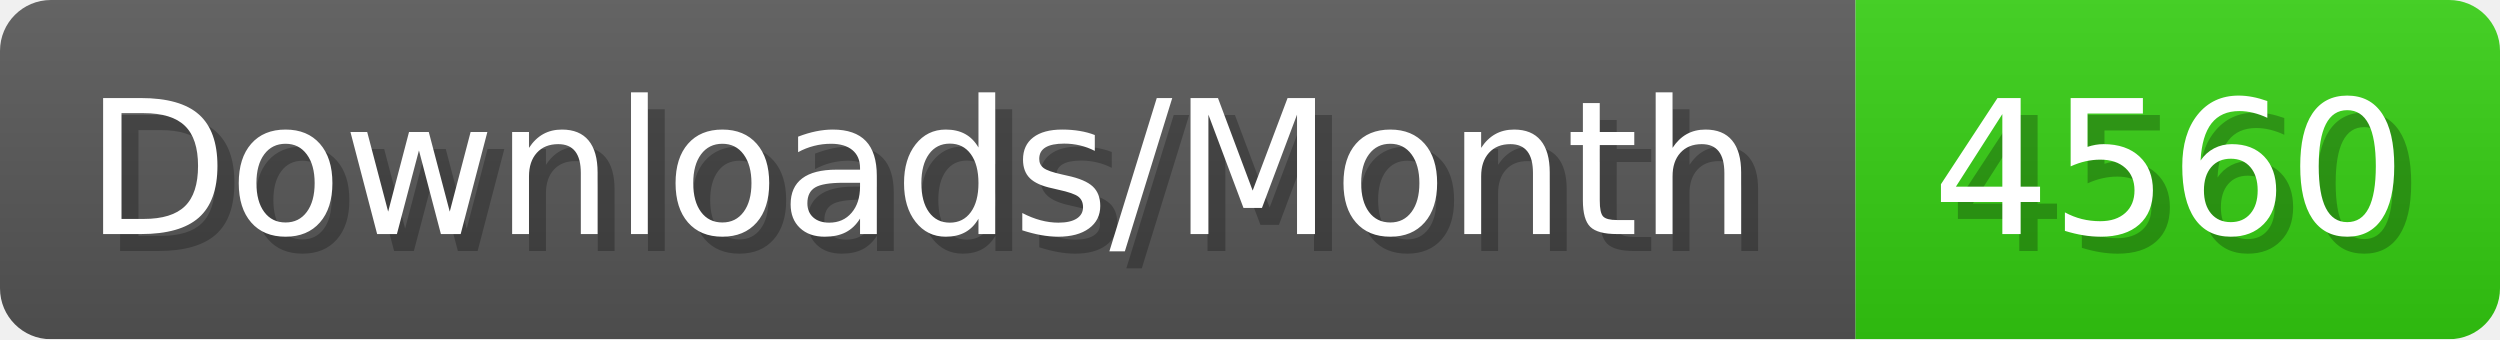
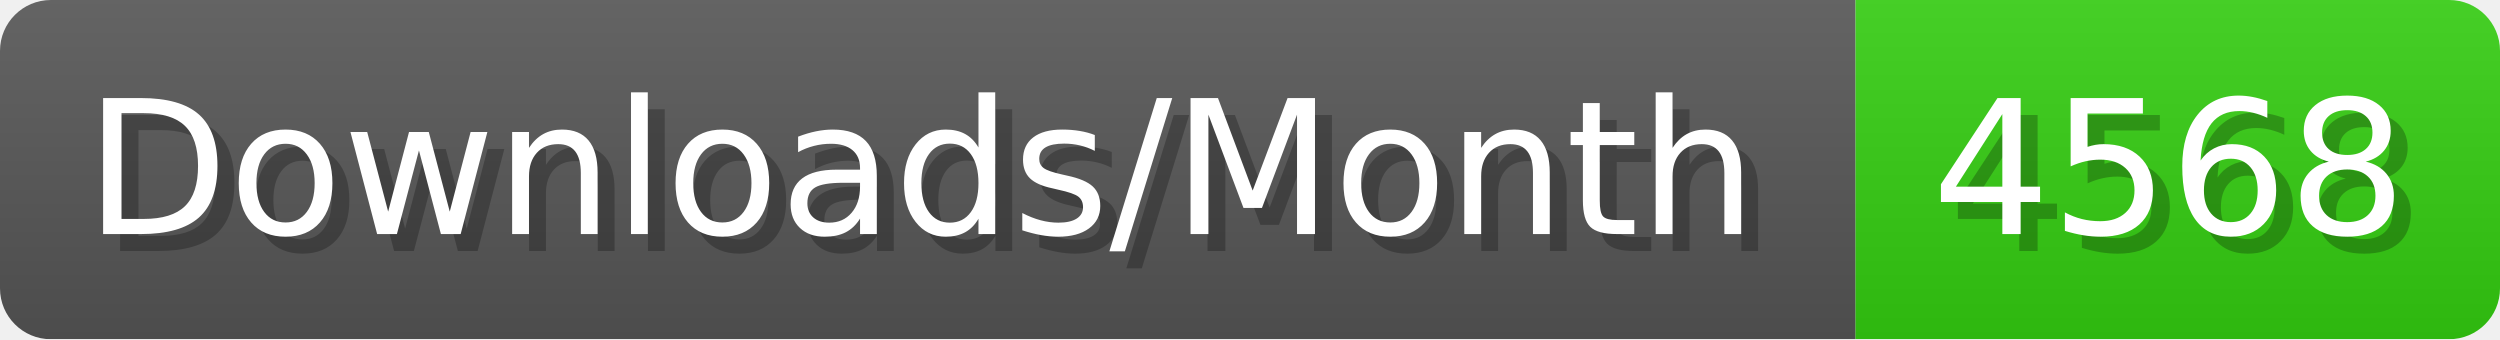
- <svg xmlns="http://www.w3.org/2000/svg" width="147.4" height="20" viewBox="0 0 1474 200" role="img" aria-label="Downloads/Month: 4560">
+ <svg xmlns="http://www.w3.org/2000/svg" width="147.4" height="20" viewBox="0 0 1474 200" role="img" aria-label="Downloads/Month: 4568">
  <linearGradient id="YlXUI" x2="0" y2="100%">
    <stop offset="0" stop-opacity=".1" stop-color="#EEE" />
    <stop offset="1" stop-opacity=".1" />
  </linearGradient>
  <mask id="JHhop">
    <rect width="1474" height="200" rx="30" fill="#FFF" />
  </mask>
  <g mask="url(#JHhop)">
    <rect width="1094" height="200" fill="#555" />
    <rect width="380" height="200" fill="#3C1" x="1094" />
    <rect width="1474" height="200" fill="url(#YlXUI)" />
  </g>
  <g aria-hidden="true" fill="#fff" text-anchor="start" font-family="Verdana,DejaVu Sans,sans-serif" font-size="110">
    <text x="60" y="148" textLength="994" fill="#000" opacity="0.25">Downloads/Month</text>
    <text x="50" y="138" textLength="994">Downloads/Month</text>
-     <text x="1149" y="148" textLength="280" fill="#000" opacity="0.25">4560</text>
-     <text x="1139" y="138" textLength="280">4560</text>
+     <text x="1149" y="148" textLength="280" fill="#000" opacity="0.25">4568</text>
+     <text x="1139" y="138" textLength="280">4568</text>
  </g>
</svg>
